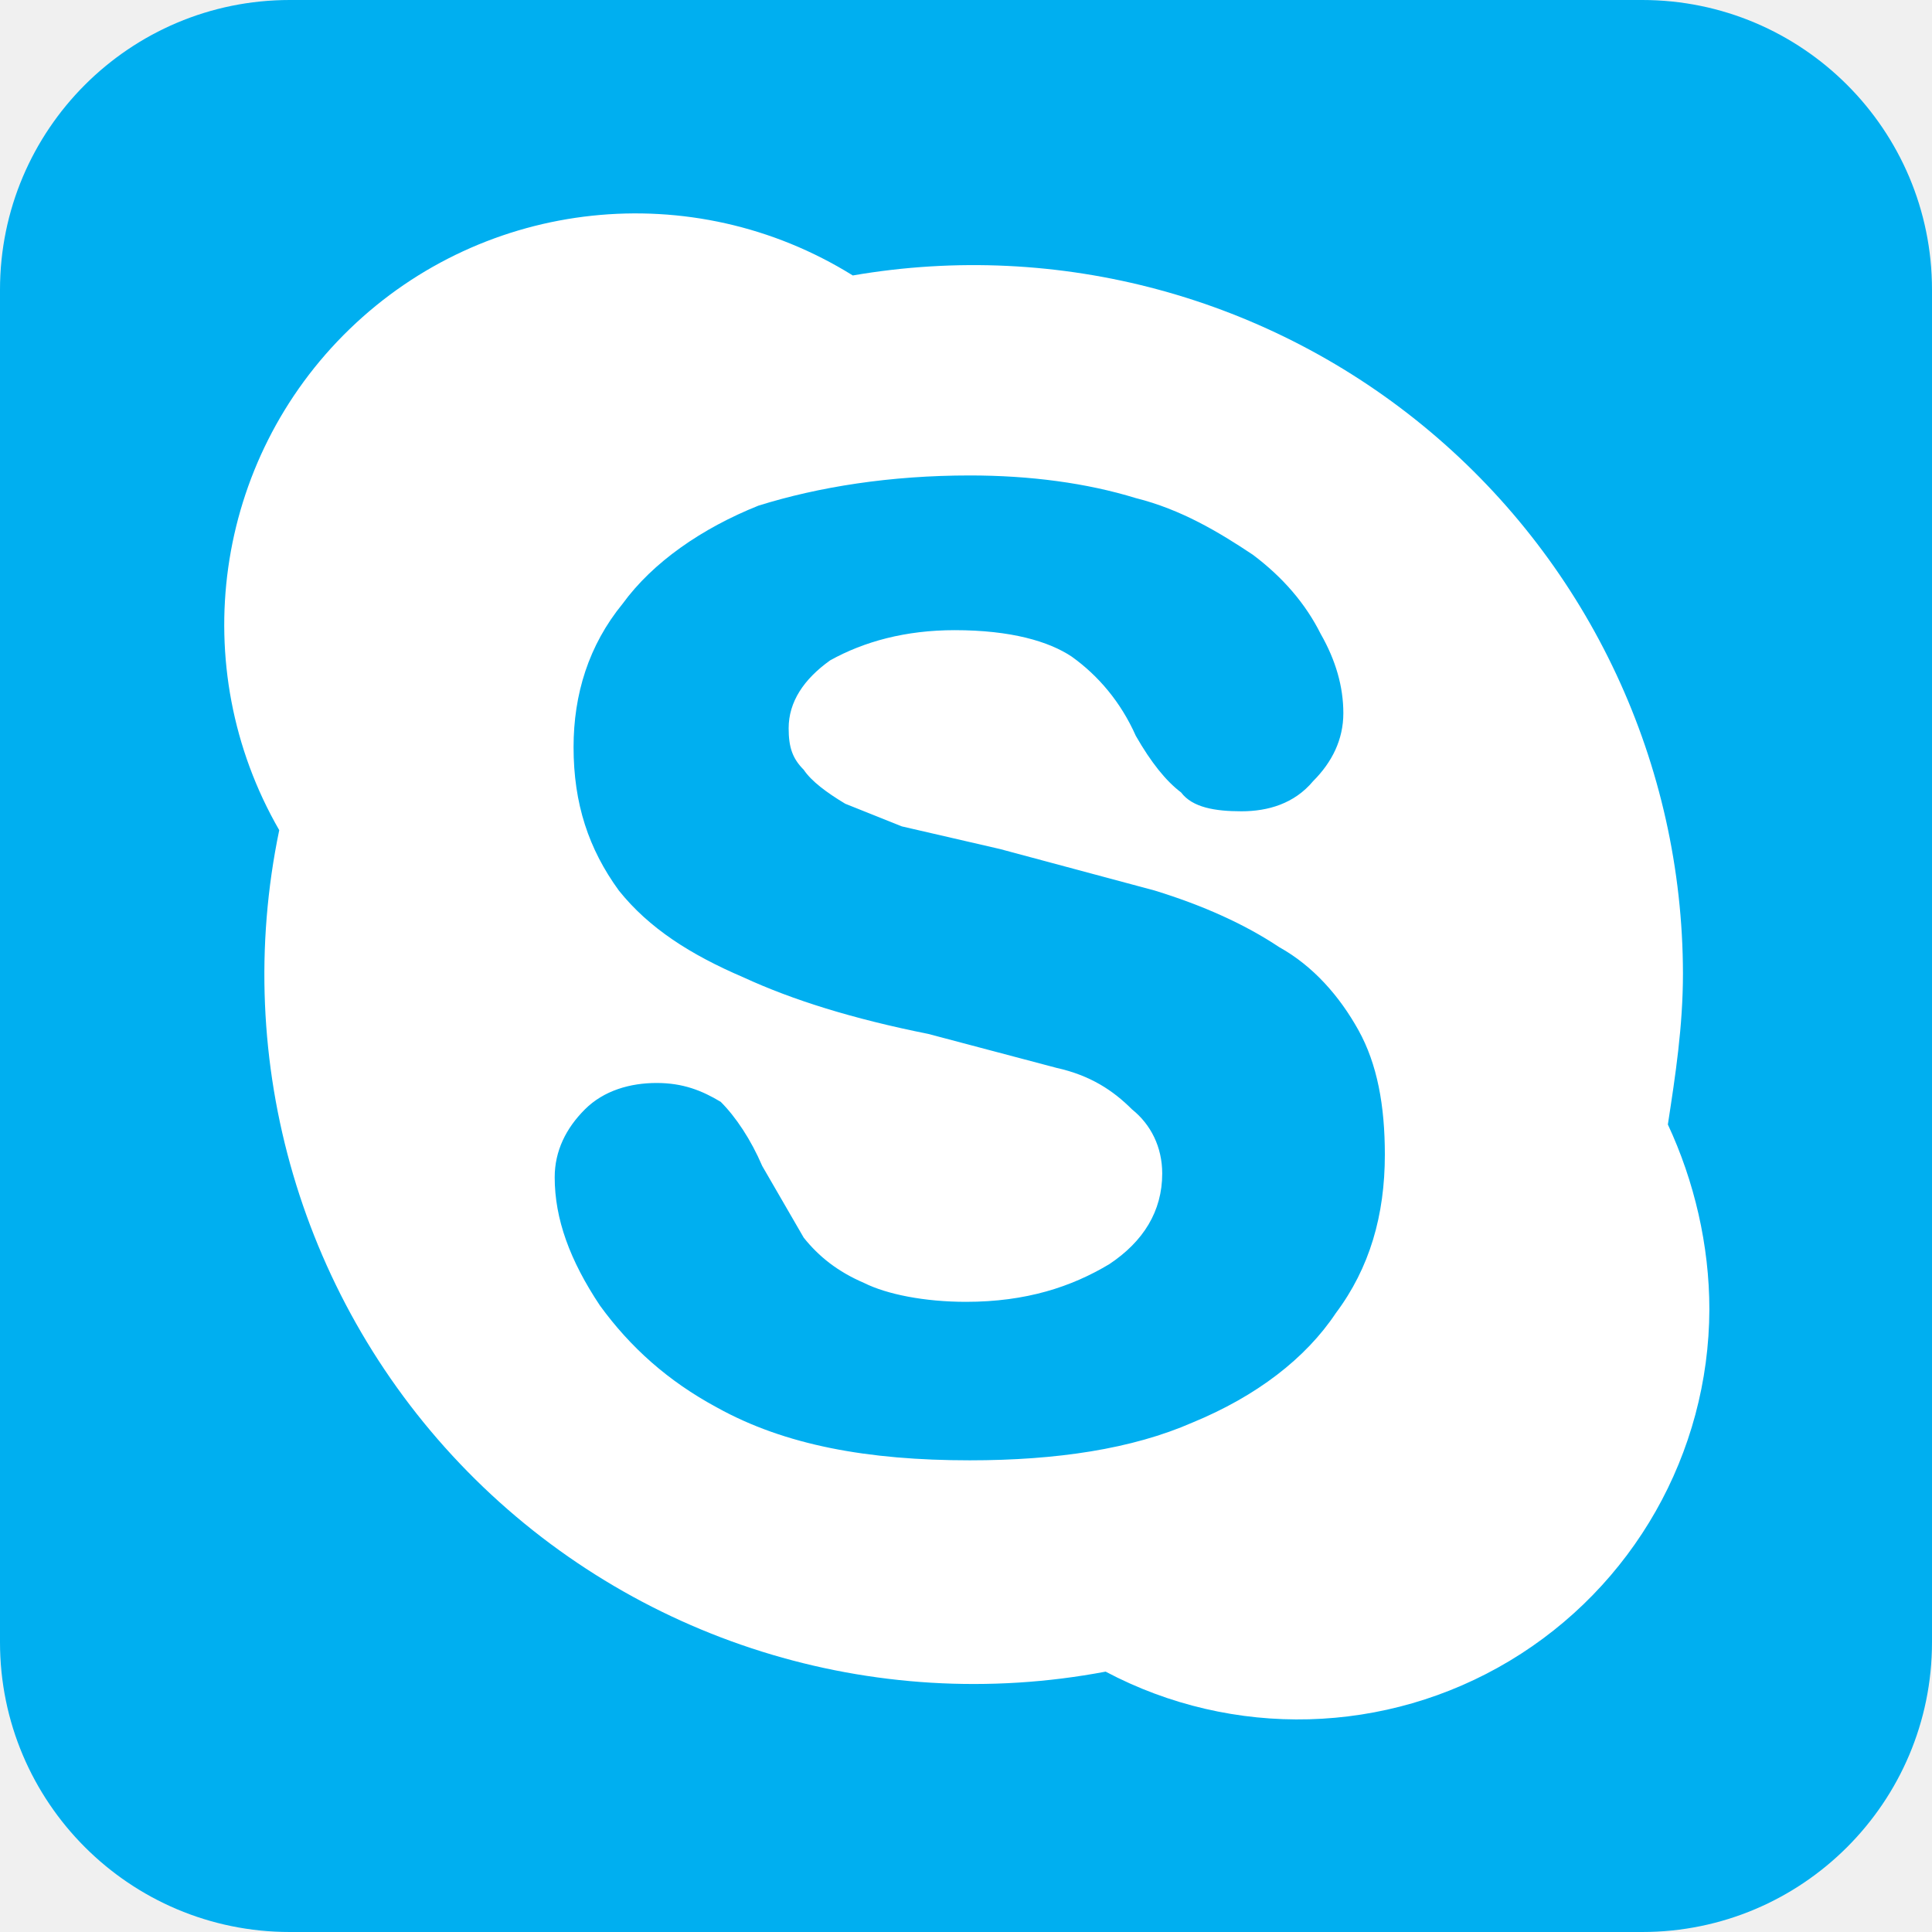
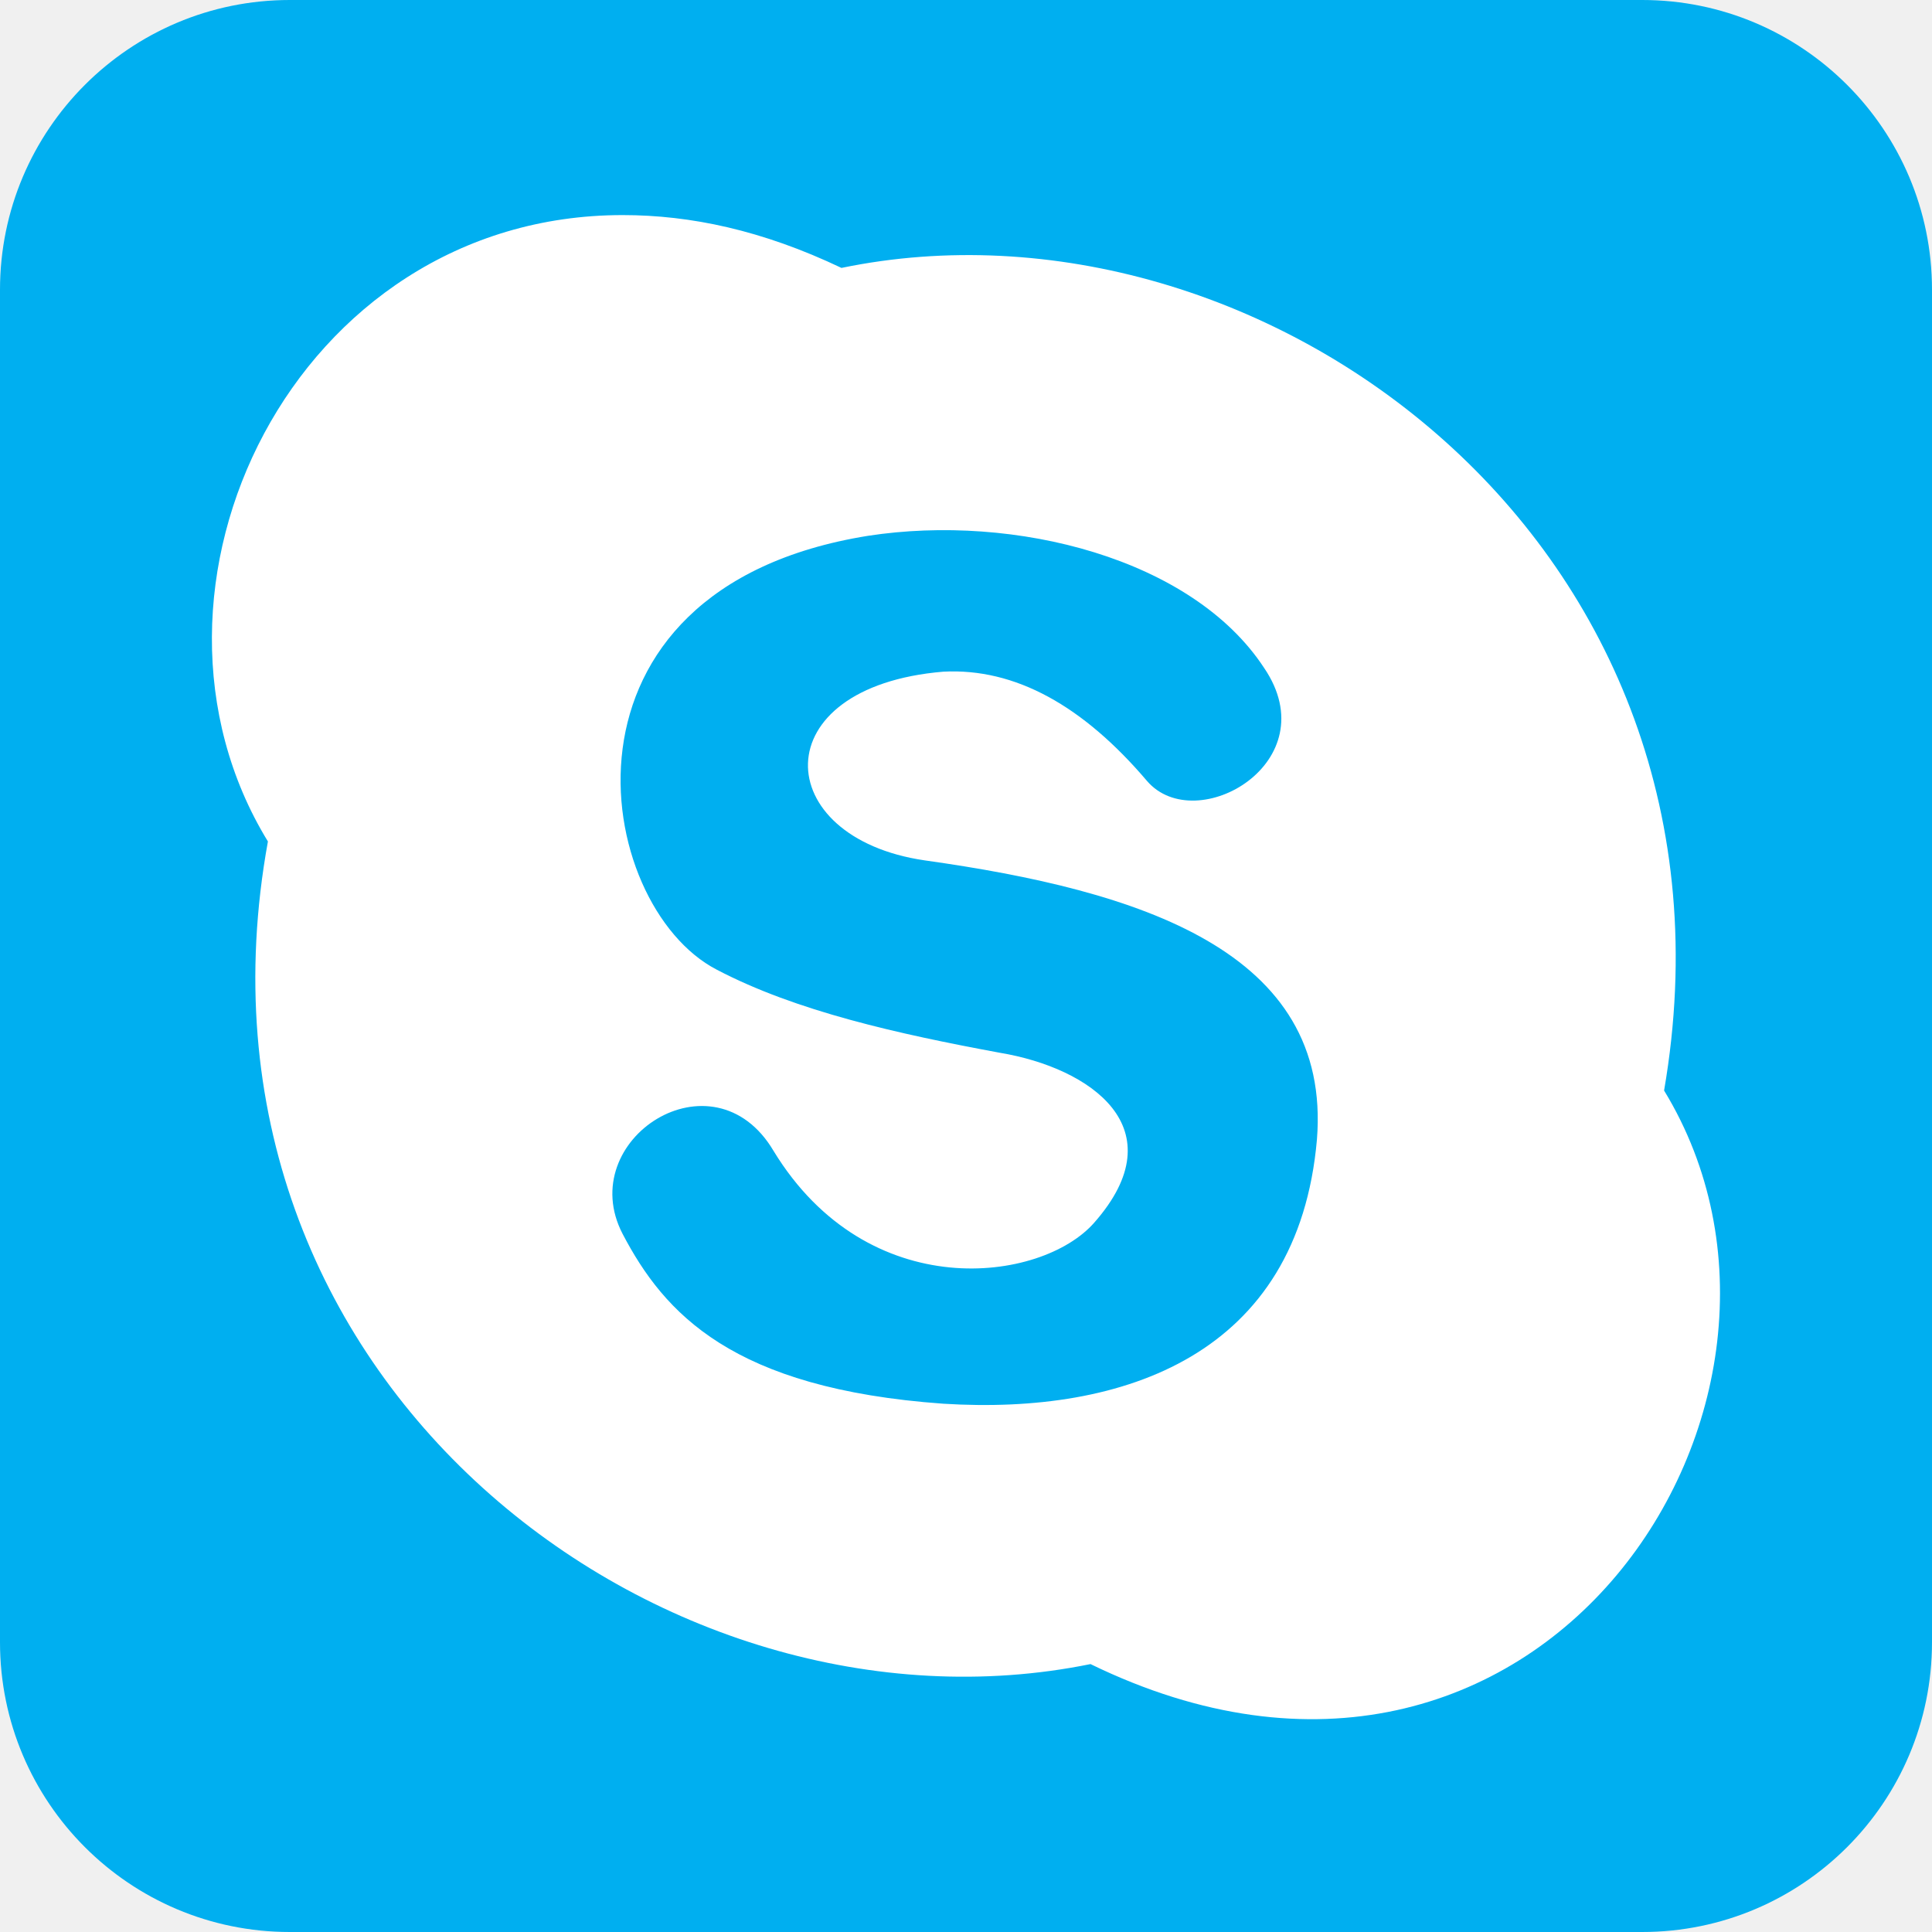
<svg xmlns="http://www.w3.org/2000/svg" viewBox="0 0 512 512">
  <rect fill="#00aff0" height="512" rx="15%" width="512" />
-   <path d="m442 298c2-13 4-26 4-40a188 188 0 0 0 -220-185 109 109 0 0 0 -152 147 188 188 0 0 0  219 223 109 109 0 0 0  160-96c0-17-4-34-11-49zm-88 50c-8 12-21 22-38 29-16 7-36 10-59 10-27 0-49-4-67-14-13-7-23-16-31-27-8-12-12-23-12-34 0-7 3-13 8-18s12-7 19-7 12 2 17 5c4 4 8 10 11 17l11 19c4 5 9 9 16 12 6 3 16 5 27 5 16 0 28-4 38-10 9-6 14-14 14-24 0-7-3-13-8-17-5-5-11-9-20-11l-34-9c-20-4-36-9-49-15-14-6-25-13-33-23-8-11-12-23-12-38 0-14 4-27 13-38 8-11 21-20 36-26 16-5 35-8 56-8 16 0 31 2 44 6 12 3 22 9 31 15 8 6 14 13 18 21 4 7 6 14 6 21s-3 13-8 18c-5 6-12 8-19 8s-13-1-16-5c-4-3-8-8-12-15-4-9-10-16-17-21-6-4-16-7-31-7-13 0-24 3-33 8-7 5-11 11-11 18 0 5 1 8 4 11 2 3 6 6 11 9l15 6 26 6 41 11c13 4 24 9 33 15 9 5 16 13 21 22s7 20 7 33c0 16-4 30-13 42z" fill="#fff" />
+   <path d="m165 57c-87-0-135 99-94 166-26 143 105 241 218 218 119 58 202-70 152-152 25-145-107-241-218-218-21-10-40-14-58-14zm170 120c17 25-18 45-31 30-17-20-35-30-54-29-48 4-46 44-5 50 57 8 108 24 104 74-5 57-51 73-99 70-56-4-74-24-85-45-13-25 24-49 40-22 25 41 71 35 85 19 22-25-1-41-25-45-27-5-54-11-75-22-33-17-47-101 40-115 39-6 86 6 105 35z" fill="#fff" />
</svg>
